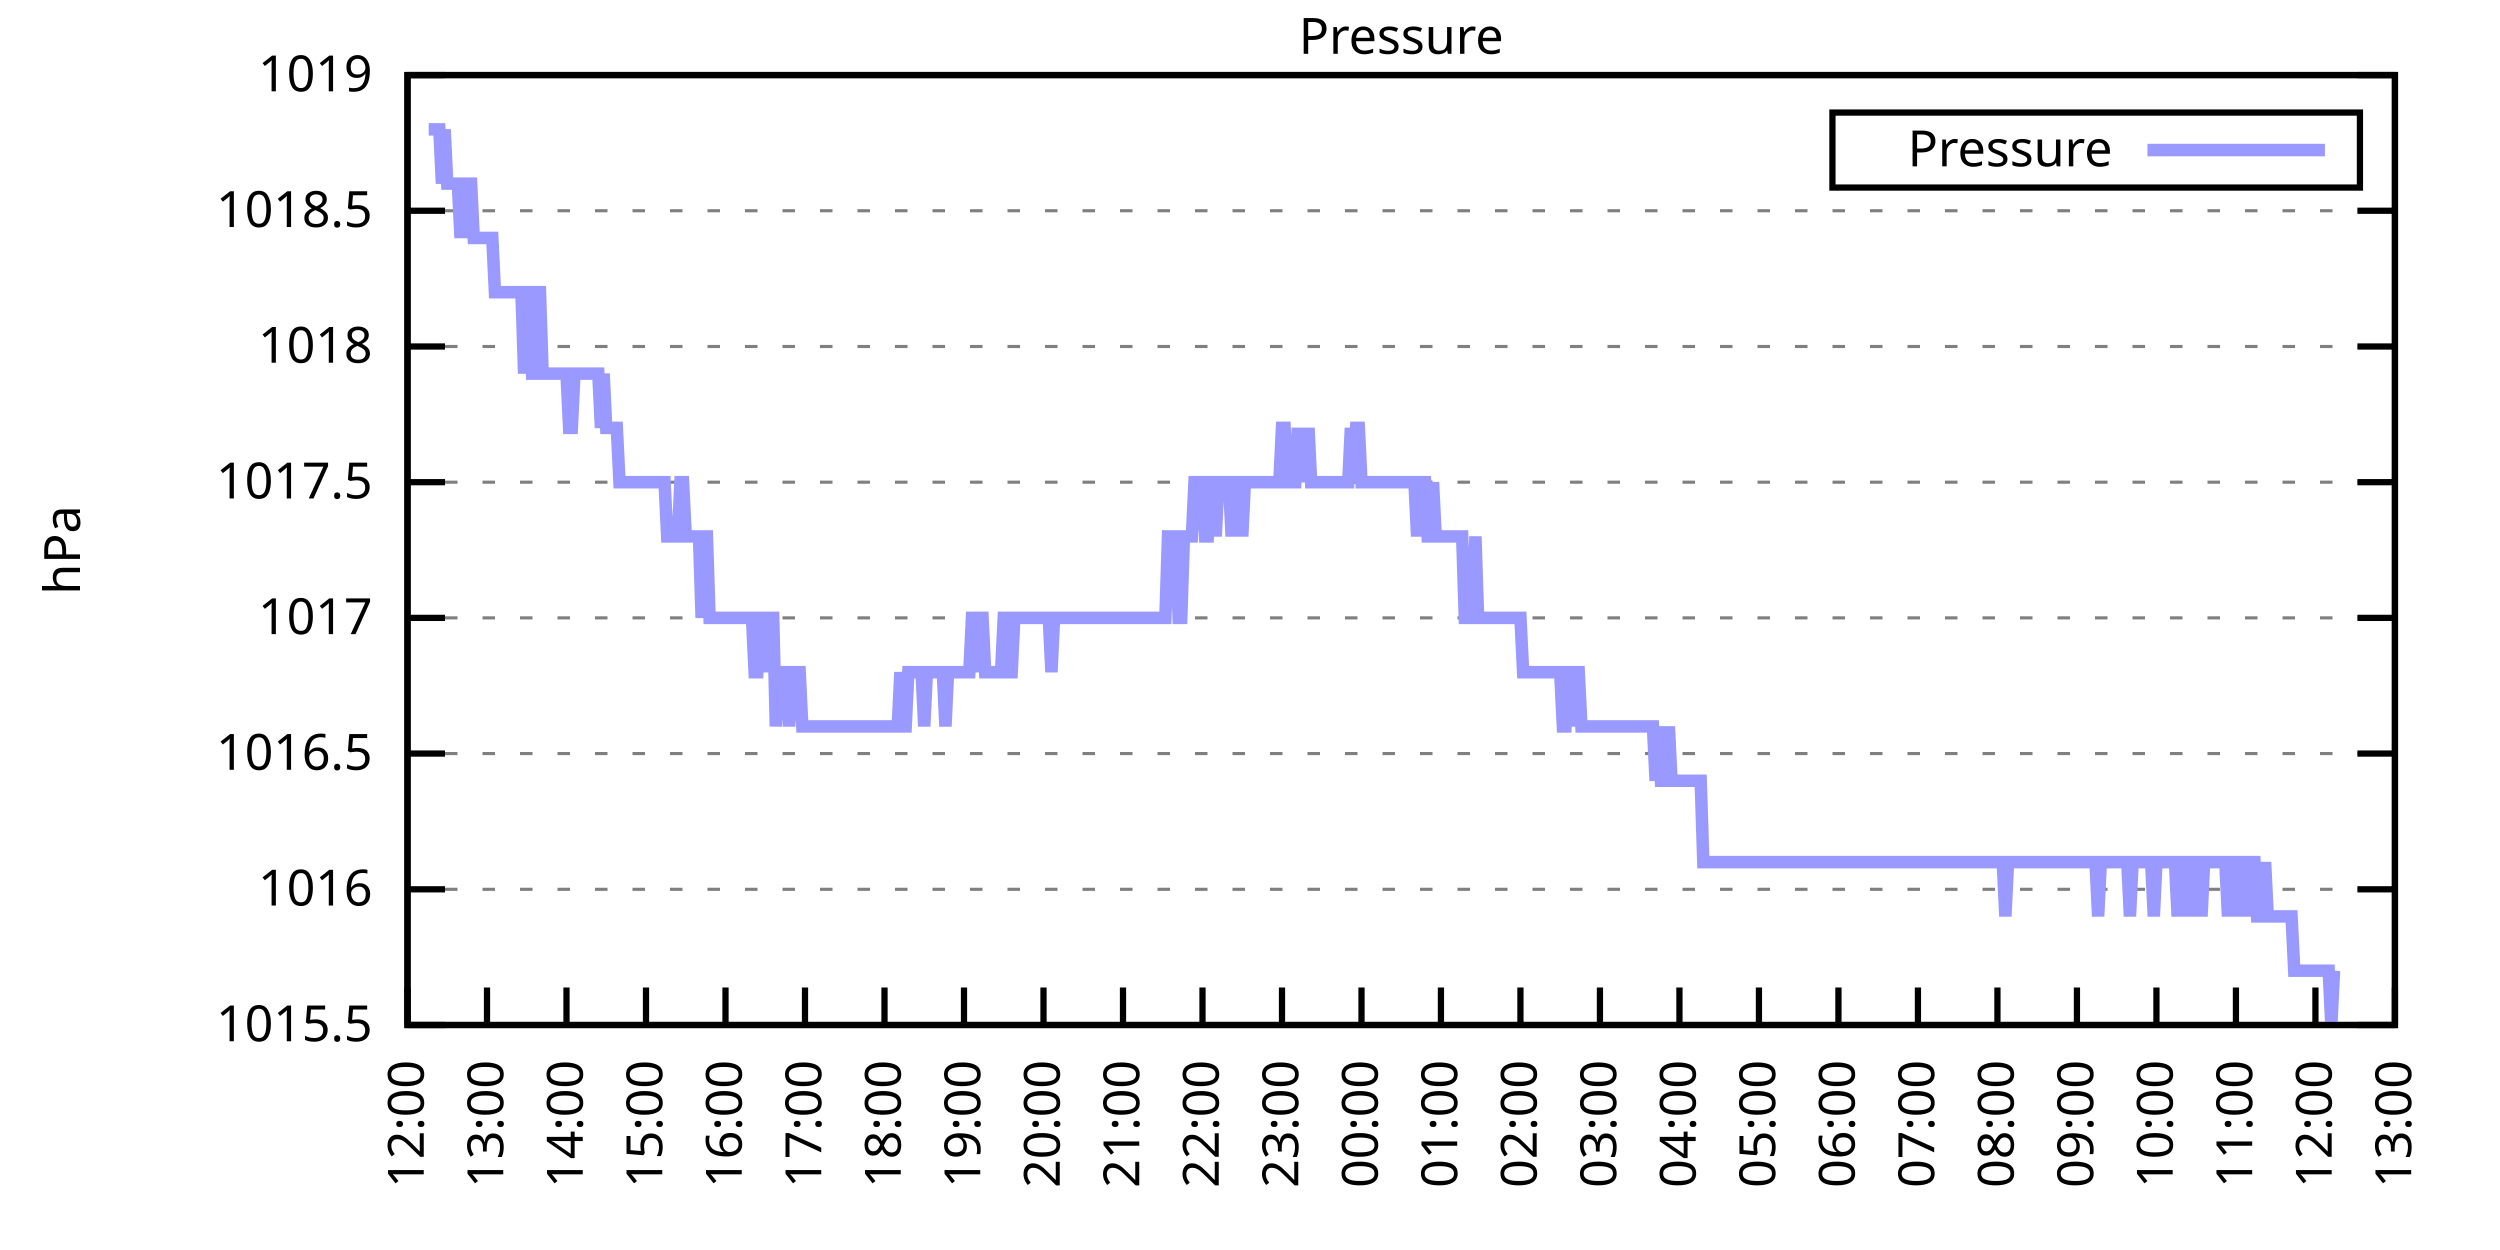
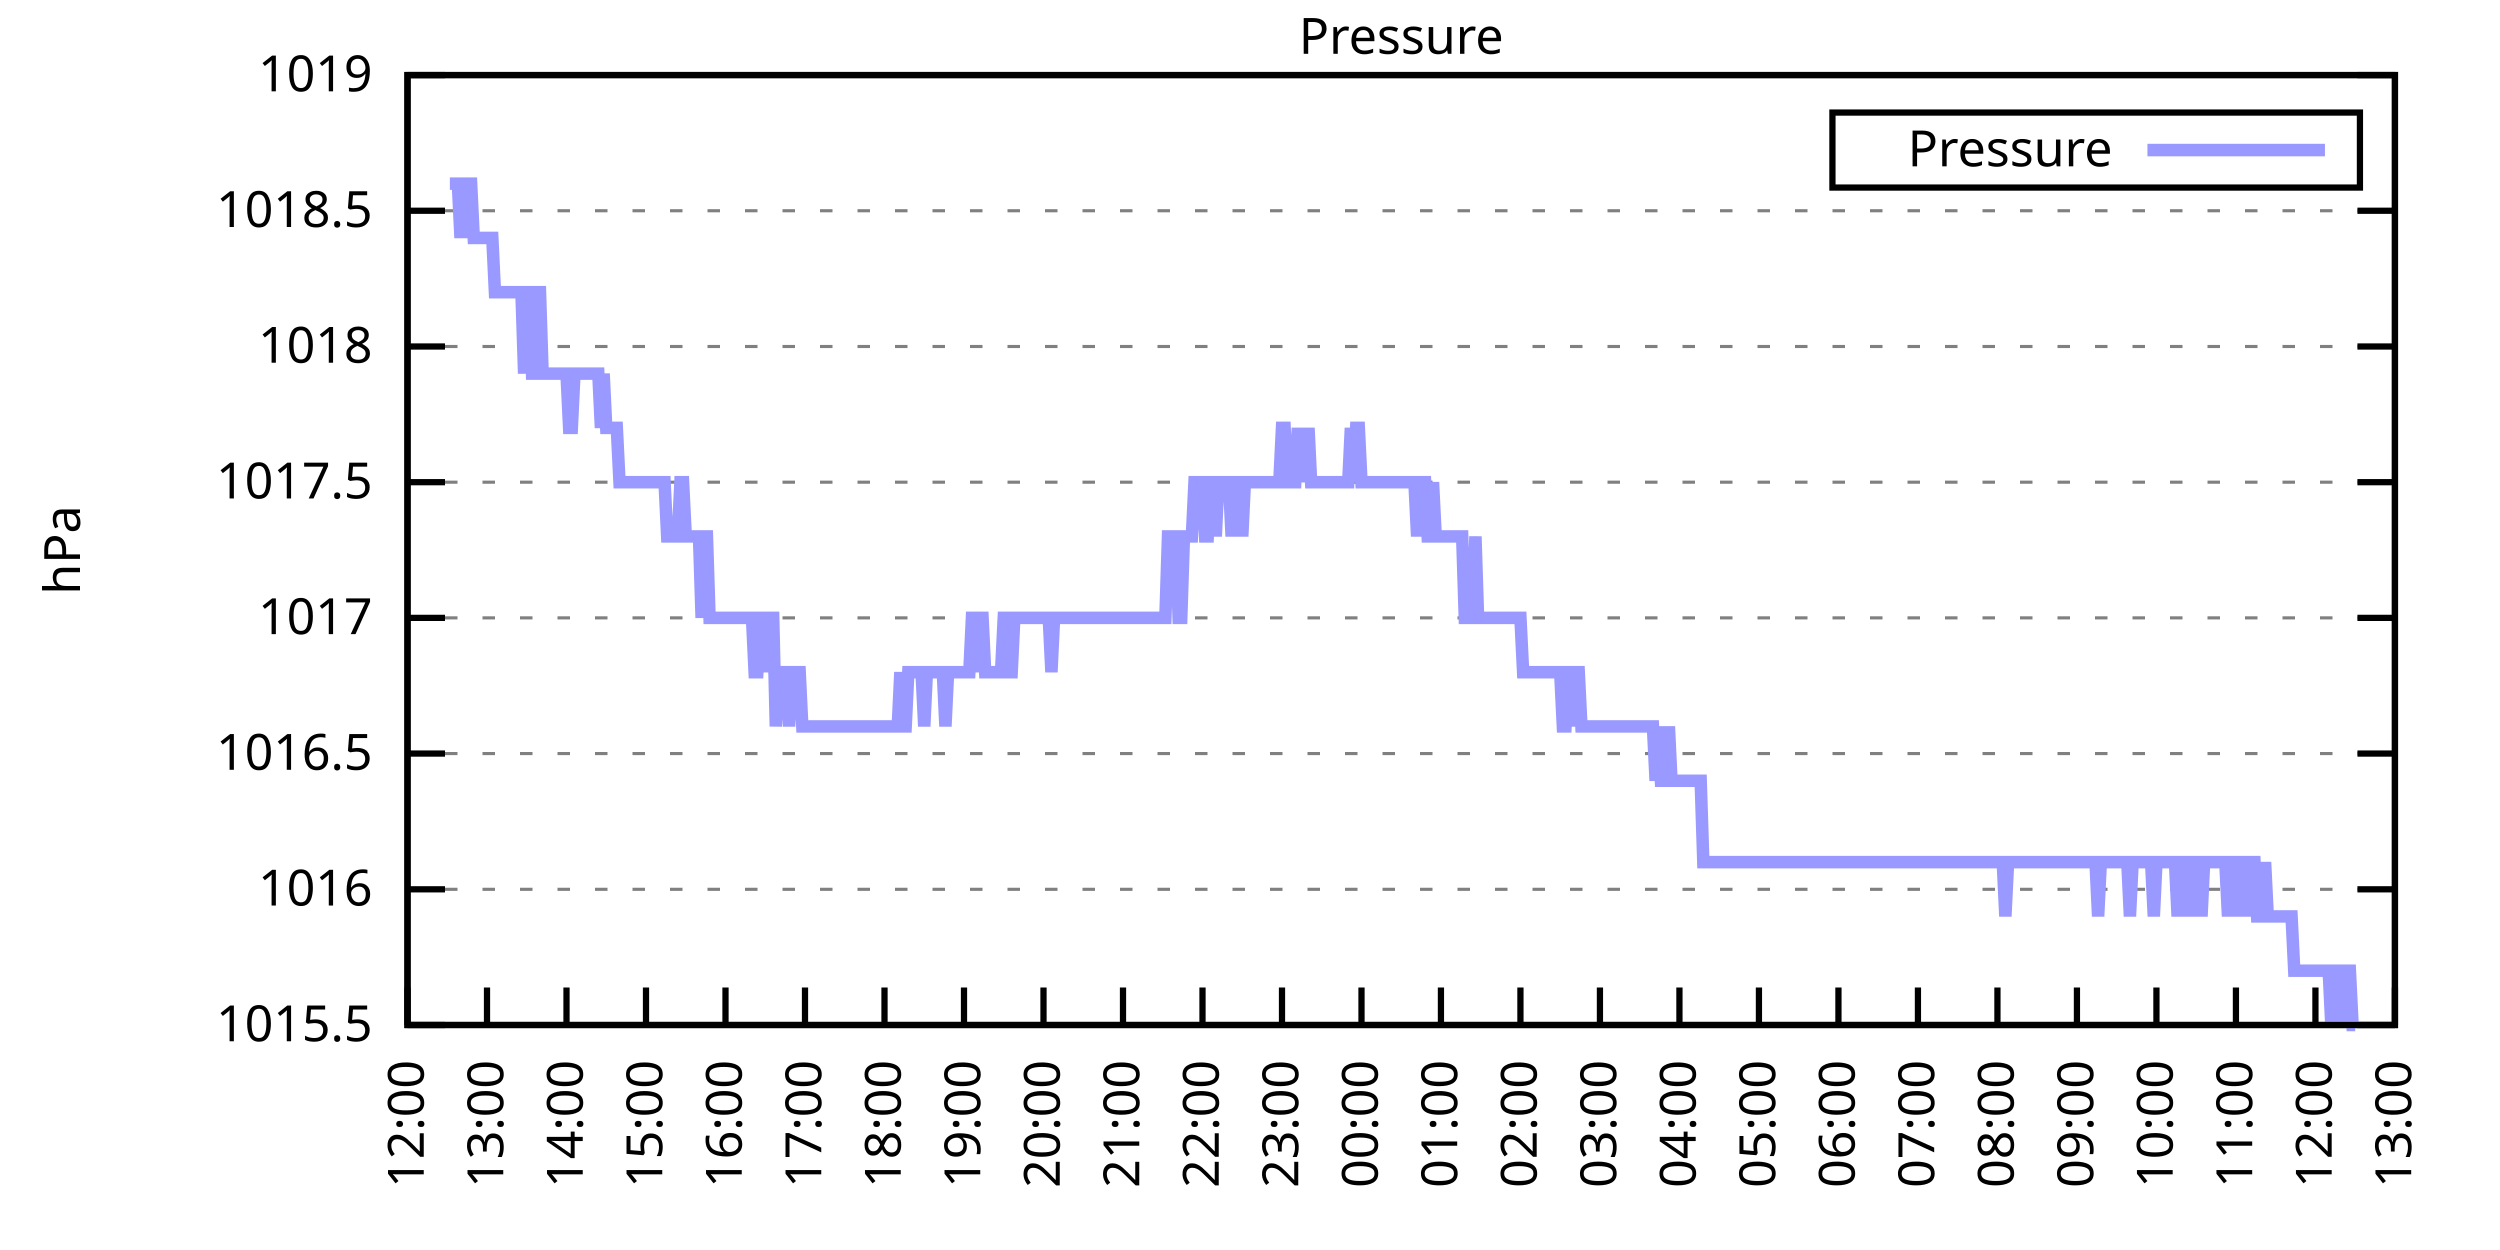
<svg xmlns="http://www.w3.org/2000/svg" xmlns:xlink="http://www.w3.org/1999/xlink" width="400" height="200" viewBox="0 0 400 200">
  <g id="gnuplot_canvas">
    <rect x="0" y="0" width="400" height="200" fill="none" />
    <defs>
      <circle id="gpDot" r="0.5" stroke-width="0.5" stroke="currentColor" />
      <path id="gpPt0" stroke-width="0.333" stroke="currentColor" d="M-1,0 h2 M0,-1 v2" />
      <path id="gpPt1" stroke-width="0.333" stroke="currentColor" d="M-1,-1 L1,1 M1,-1 L-1,1" />
      <path id="gpPt2" stroke-width="0.333" stroke="currentColor" d="M-1,0 L1,0 M0,-1 L0,1 M-1,-1 L1,1 M-1,1 L1,-1" />
      <rect id="gpPt3" stroke-width="0.333" stroke="currentColor" x="-1" y="-1" width="2" height="2" />
      <rect id="gpPt4" stroke-width="0.333" stroke="currentColor" fill="currentColor" x="-1" y="-1" width="2" height="2" />
      <circle id="gpPt5" stroke-width="0.333" stroke="currentColor" cx="0" cy="0" r="1" />
      <use xlink:href="#gpPt5" id="gpPt6" fill="currentColor" stroke="none" />
      <path id="gpPt7" stroke-width="0.333" stroke="currentColor" d="M0,-1.33 L-1.33,0.67 L1.33,0.67 z" />
      <use xlink:href="#gpPt7" id="gpPt8" fill="currentColor" stroke="none" />
      <use xlink:href="#gpPt7" id="gpPt9" stroke="currentColor" transform="rotate(180)" />
      <use xlink:href="#gpPt9" id="gpPt10" fill="currentColor" stroke="none" />
      <use xlink:href="#gpPt3" id="gpPt11" stroke="currentColor" transform="rotate(45)" />
      <use xlink:href="#gpPt11" id="gpPt12" fill="currentColor" stroke="none" />
      <path id="gpPt13" stroke-width="0.333" stroke="currentColor" d="M0,1.330 L1.265,0.411 L0.782,-1.067 L-0.782,-1.076 L-1.265,0.411 z" />
      <use xlink:href="#gpPt13" id="gpPt14" fill="currentColor" stroke="none" />
      <filter id="textbox" filterUnits="objectBoundingBox" x="0" y="0" height="1" width="1">
        <feFlood flood-color="white" flood-opacity="1" result="bgnd" />
        <feComposite in="SourceGraphic" in2="bgnd" operator="atop" />
      </filter>
      <filter id="greybox" filterUnits="objectBoundingBox" x="0" y="0" height="1" width="1">
        <feFlood flood-color="lightgrey" flood-opacity="1" result="grey" />
        <feComposite in="SourceGraphic" in2="grey" operator="atop" />
      </filter>
    </defs>
    <g fill="none" color="white" stroke="currentColor" stroke-width="1.00" stroke-linecap="butt" stroke-linejoin="miter">
</g>
    <g fill="none" color="black" stroke="currentColor" stroke-width="1.00" stroke-linecap="butt" stroke-linejoin="miter">
      <g stroke="none" shape-rendering="crispEdges">
        <polygon fill="rgb(255, 255, 255)" points="65.20,164.00 383.18,164.00 383.18,12.02 65.20,12.02 " />
      </g>
    </g>
    <g fill="none" color="black" stroke="currentColor" stroke-width="1.00" stroke-linecap="butt" stroke-linejoin="miter">
</g>
    <g fill="none" color="black" stroke="black" stroke-width="0.50" stroke-linecap="butt" stroke-linejoin="miter">
</g>
    <g fill="none" color="gray" stroke="currentColor" stroke-width="0.50" stroke-linecap="butt" stroke-linejoin="miter">
      <path stroke="gray" stroke-dasharray="2,4" class="gridline" d="M65.20,164.00 L383.19,164.00  " />
    </g>
    <g fill="none" color="gray" stroke="gray" stroke-width="1.00" stroke-linecap="butt" stroke-linejoin="miter">
</g>
    <g fill="none" color="black" stroke="currentColor" stroke-width="1.00" stroke-linecap="butt" stroke-linejoin="miter">
      <path stroke="black" d="M65.20,164.00 L71.20,164.00 M383.19,164.00 L377.19,164.00  " />
      <g transform="translate(59.60,166.60)" stroke="none" fill="black" font-family="Sans" font-size="8.00" text-anchor="end">
        <text>
          <tspan font-family="Sans"> 1015.5</tspan>
        </text>
      </g>
    </g>
    <g fill="none" color="black" stroke="currentColor" stroke-width="1.00" stroke-linecap="butt" stroke-linejoin="miter">
</g>
    <g fill="none" color="black" stroke="black" stroke-width="0.50" stroke-linecap="butt" stroke-linejoin="miter">
</g>
    <g fill="none" color="gray" stroke="currentColor" stroke-width="0.50" stroke-linecap="butt" stroke-linejoin="miter">
      <path stroke="gray" stroke-dasharray="2,4" class="gridline" d="M65.20,142.29 L383.19,142.29  " />
    </g>
    <g fill="none" color="gray" stroke="gray" stroke-width="1.00" stroke-linecap="butt" stroke-linejoin="miter">
</g>
    <g fill="none" color="black" stroke="currentColor" stroke-width="1.00" stroke-linecap="butt" stroke-linejoin="miter">
      <path stroke="black" d="M65.20,142.29 L71.20,142.29 M383.19,142.29 L377.19,142.29  " />
      <g transform="translate(59.60,144.89)" stroke="none" fill="black" font-family="Sans" font-size="8.00" text-anchor="end">
        <text>
          <tspan font-family="Sans"> 1016</tspan>
        </text>
      </g>
    </g>
    <g fill="none" color="black" stroke="currentColor" stroke-width="1.00" stroke-linecap="butt" stroke-linejoin="miter">
</g>
    <g fill="none" color="black" stroke="black" stroke-width="0.50" stroke-linecap="butt" stroke-linejoin="miter">
</g>
    <g fill="none" color="gray" stroke="currentColor" stroke-width="0.50" stroke-linecap="butt" stroke-linejoin="miter">
      <path stroke="gray" stroke-dasharray="2,4" class="gridline" d="M65.20,120.57 L383.19,120.57  " />
    </g>
    <g fill="none" color="gray" stroke="gray" stroke-width="1.00" stroke-linecap="butt" stroke-linejoin="miter">
</g>
    <g fill="none" color="black" stroke="currentColor" stroke-width="1.00" stroke-linecap="butt" stroke-linejoin="miter">
      <path stroke="black" d="M65.20,120.57 L71.20,120.57 M383.19,120.57 L377.19,120.57  " />
      <g transform="translate(59.60,123.17)" stroke="none" fill="black" font-family="Sans" font-size="8.00" text-anchor="end">
        <text>
          <tspan font-family="Sans"> 1016.5</tspan>
        </text>
      </g>
    </g>
    <g fill="none" color="black" stroke="currentColor" stroke-width="1.00" stroke-linecap="butt" stroke-linejoin="miter">
</g>
    <g fill="none" color="black" stroke="black" stroke-width="0.50" stroke-linecap="butt" stroke-linejoin="miter">
</g>
    <g fill="none" color="gray" stroke="currentColor" stroke-width="0.50" stroke-linecap="butt" stroke-linejoin="miter">
      <path stroke="gray" stroke-dasharray="2,4" class="gridline" d="M65.20,98.86 L383.19,98.86  " />
    </g>
    <g fill="none" color="gray" stroke="gray" stroke-width="1.00" stroke-linecap="butt" stroke-linejoin="miter">
</g>
    <g fill="none" color="black" stroke="currentColor" stroke-width="1.00" stroke-linecap="butt" stroke-linejoin="miter">
      <path stroke="black" d="M65.20,98.86 L71.20,98.86 M383.19,98.86 L377.19,98.86  " />
      <g transform="translate(59.60,101.46)" stroke="none" fill="black" font-family="Sans" font-size="8.00" text-anchor="end">
        <text>
          <tspan font-family="Sans"> 1017</tspan>
        </text>
      </g>
    </g>
    <g fill="none" color="black" stroke="currentColor" stroke-width="1.00" stroke-linecap="butt" stroke-linejoin="miter">
</g>
    <g fill="none" color="black" stroke="black" stroke-width="0.50" stroke-linecap="butt" stroke-linejoin="miter">
</g>
    <g fill="none" color="gray" stroke="currentColor" stroke-width="0.50" stroke-linecap="butt" stroke-linejoin="miter">
      <path stroke="gray" stroke-dasharray="2,4" class="gridline" d="M65.20,77.15 L383.19,77.15  " />
    </g>
    <g fill="none" color="gray" stroke="gray" stroke-width="1.00" stroke-linecap="butt" stroke-linejoin="miter">
</g>
    <g fill="none" color="black" stroke="currentColor" stroke-width="1.00" stroke-linecap="butt" stroke-linejoin="miter">
      <path stroke="black" d="M65.20,77.15 L71.20,77.15 M383.19,77.15 L377.19,77.15  " />
      <g transform="translate(59.60,79.75)" stroke="none" fill="black" font-family="Sans" font-size="8.00" text-anchor="end">
        <text>
          <tspan font-family="Sans"> 1017.5</tspan>
        </text>
      </g>
    </g>
    <g fill="none" color="black" stroke="currentColor" stroke-width="1.00" stroke-linecap="butt" stroke-linejoin="miter">
</g>
    <g fill="none" color="black" stroke="black" stroke-width="0.50" stroke-linecap="butt" stroke-linejoin="miter">
</g>
    <g fill="none" color="gray" stroke="currentColor" stroke-width="0.50" stroke-linecap="butt" stroke-linejoin="miter">
      <path stroke="gray" stroke-dasharray="2,4" class="gridline" d="M65.20,55.44 L383.19,55.44  " />
    </g>
    <g fill="none" color="gray" stroke="gray" stroke-width="1.00" stroke-linecap="butt" stroke-linejoin="miter">
</g>
    <g fill="none" color="black" stroke="currentColor" stroke-width="1.00" stroke-linecap="butt" stroke-linejoin="miter">
      <path stroke="black" d="M65.20,55.44 L71.20,55.44 M383.19,55.44 L377.19,55.44  " />
      <g transform="translate(59.60,58.04)" stroke="none" fill="black" font-family="Sans" font-size="8.00" text-anchor="end">
        <text>
          <tspan font-family="Sans"> 1018</tspan>
        </text>
      </g>
    </g>
    <g fill="none" color="black" stroke="currentColor" stroke-width="1.00" stroke-linecap="butt" stroke-linejoin="miter">
</g>
    <g fill="none" color="black" stroke="black" stroke-width="0.50" stroke-linecap="butt" stroke-linejoin="miter">
</g>
    <g fill="none" color="gray" stroke="currentColor" stroke-width="0.50" stroke-linecap="butt" stroke-linejoin="miter">
      <path stroke="gray" stroke-dasharray="2,4" class="gridline" d="M65.20,33.72 L383.19,33.72  " />
    </g>
    <g fill="none" color="gray" stroke="gray" stroke-width="1.00" stroke-linecap="butt" stroke-linejoin="miter">
</g>
    <g fill="none" color="black" stroke="currentColor" stroke-width="1.00" stroke-linecap="butt" stroke-linejoin="miter">
      <path stroke="black" d="M65.20,33.72 L71.20,33.72 M383.19,33.72 L377.19,33.72  " />
      <g transform="translate(59.60,36.32)" stroke="none" fill="black" font-family="Sans" font-size="8.00" text-anchor="end">
        <text>
          <tspan font-family="Sans"> 1018.5</tspan>
        </text>
      </g>
    </g>
    <g fill="none" color="black" stroke="currentColor" stroke-width="1.00" stroke-linecap="butt" stroke-linejoin="miter">
</g>
    <g fill="none" color="black" stroke="black" stroke-width="0.50" stroke-linecap="butt" stroke-linejoin="miter">
</g>
    <g fill="none" color="gray" stroke="currentColor" stroke-width="0.50" stroke-linecap="butt" stroke-linejoin="miter">
      <path stroke="gray" stroke-dasharray="2,4" class="gridline" d="M65.20,12.01 L383.19,12.01  " />
    </g>
    <g fill="none" color="gray" stroke="gray" stroke-width="1.00" stroke-linecap="butt" stroke-linejoin="miter">
</g>
    <g fill="none" color="black" stroke="currentColor" stroke-width="1.00" stroke-linecap="butt" stroke-linejoin="miter">
      <path stroke="black" d="M65.20,12.01 L71.20,12.01 M383.19,12.01 L377.19,12.01  " />
      <g transform="translate(59.60,14.61)" stroke="none" fill="black" font-family="Sans" font-size="8.00" text-anchor="end">
        <text>
          <tspan font-family="Sans"> 1019</tspan>
        </text>
      </g>
    </g>
    <g fill="none" color="black" stroke="currentColor" stroke-width="1.00" stroke-linecap="butt" stroke-linejoin="miter">
      <path stroke="black" d="M65.20,164.00 L65.20,158.00  " />
      <g transform="translate(67.80,169.60) rotate(270.00)" stroke="none" fill="black" font-family="Sans" font-size="8.00" text-anchor="end">
        <text>
          <tspan font-family="Sans">12:00</tspan>
        </text>
      </g>
    </g>
    <g fill="none" color="black" stroke="currentColor" stroke-width="1.00" stroke-linecap="butt" stroke-linejoin="miter">
      <path stroke="black" d="M77.92,164.00 L77.92,158.00  " />
      <g transform="translate(80.52,169.60) rotate(270.00)" stroke="none" fill="black" font-family="Sans" font-size="8.00" text-anchor="end">
        <text>
          <tspan font-family="Sans">13:00</tspan>
        </text>
      </g>
    </g>
    <g fill="none" color="black" stroke="currentColor" stroke-width="1.00" stroke-linecap="butt" stroke-linejoin="miter">
      <path stroke="black" d="M90.64,164.00 L90.64,158.00  " />
      <g transform="translate(93.24,169.60) rotate(270.00)" stroke="none" fill="black" font-family="Sans" font-size="8.00" text-anchor="end">
        <text>
          <tspan font-family="Sans">14:00</tspan>
        </text>
      </g>
    </g>
    <g fill="none" color="black" stroke="currentColor" stroke-width="1.00" stroke-linecap="butt" stroke-linejoin="miter">
      <path stroke="black" d="M103.36,164.00 L103.36,158.00  " />
      <g transform="translate(105.96,169.60) rotate(270.00)" stroke="none" fill="black" font-family="Sans" font-size="8.00" text-anchor="end">
        <text>
          <tspan font-family="Sans">15:00</tspan>
        </text>
      </g>
    </g>
    <g fill="none" color="black" stroke="currentColor" stroke-width="1.00" stroke-linecap="butt" stroke-linejoin="miter">
      <path stroke="black" d="M116.08,164.00 L116.08,158.00  " />
      <g transform="translate(118.68,169.60) rotate(270.00)" stroke="none" fill="black" font-family="Sans" font-size="8.00" text-anchor="end">
        <text>
          <tspan font-family="Sans">16:00</tspan>
        </text>
      </g>
    </g>
    <g fill="none" color="black" stroke="currentColor" stroke-width="1.00" stroke-linecap="butt" stroke-linejoin="miter">
      <path stroke="black" d="M128.80,164.00 L128.80,158.00  " />
      <g transform="translate(131.40,169.60) rotate(270.00)" stroke="none" fill="black" font-family="Sans" font-size="8.00" text-anchor="end">
        <text>
          <tspan font-family="Sans">17:00</tspan>
        </text>
      </g>
    </g>
    <g fill="none" color="black" stroke="currentColor" stroke-width="1.00" stroke-linecap="butt" stroke-linejoin="miter">
      <path stroke="black" d="M141.52,164.00 L141.52,158.00  " />
      <g transform="translate(144.12,169.60) rotate(270.00)" stroke="none" fill="black" font-family="Sans" font-size="8.00" text-anchor="end">
        <text>
          <tspan font-family="Sans">18:00</tspan>
        </text>
      </g>
    </g>
    <g fill="none" color="black" stroke="currentColor" stroke-width="1.00" stroke-linecap="butt" stroke-linejoin="miter">
      <path stroke="black" d="M154.24,164.00 L154.24,158.00  " />
      <g transform="translate(156.84,169.60) rotate(270.00)" stroke="none" fill="black" font-family="Sans" font-size="8.00" text-anchor="end">
        <text>
          <tspan font-family="Sans">19:00</tspan>
        </text>
      </g>
    </g>
    <g fill="none" color="black" stroke="currentColor" stroke-width="1.00" stroke-linecap="butt" stroke-linejoin="miter">
      <path stroke="black" d="M166.96,164.00 L166.96,158.00  " />
      <g transform="translate(169.56,169.60) rotate(270.00)" stroke="none" fill="black" font-family="Sans" font-size="8.00" text-anchor="end">
        <text>
          <tspan font-family="Sans">20:00</tspan>
        </text>
      </g>
    </g>
    <g fill="none" color="black" stroke="currentColor" stroke-width="1.00" stroke-linecap="butt" stroke-linejoin="miter">
      <path stroke="black" d="M179.68,164.00 L179.68,158.00  " />
      <g transform="translate(182.28,169.60) rotate(270.00)" stroke="none" fill="black" font-family="Sans" font-size="8.00" text-anchor="end">
        <text>
          <tspan font-family="Sans">21:00</tspan>
        </text>
      </g>
    </g>
    <g fill="none" color="black" stroke="currentColor" stroke-width="1.00" stroke-linecap="butt" stroke-linejoin="miter">
      <path stroke="black" d="M192.40,164.00 L192.40,158.00  " />
      <g transform="translate(195.00,169.60) rotate(270.00)" stroke="none" fill="black" font-family="Sans" font-size="8.00" text-anchor="end">
        <text>
          <tspan font-family="Sans">22:00</tspan>
        </text>
      </g>
    </g>
    <g fill="none" color="black" stroke="currentColor" stroke-width="1.00" stroke-linecap="butt" stroke-linejoin="miter">
      <path stroke="black" d="M205.12,164.00 L205.12,158.00  " />
      <g transform="translate(207.72,169.60) rotate(270.00)" stroke="none" fill="black" font-family="Sans" font-size="8.00" text-anchor="end">
        <text>
          <tspan font-family="Sans">23:00</tspan>
        </text>
      </g>
    </g>
    <g fill="none" color="black" stroke="currentColor" stroke-width="1.00" stroke-linecap="butt" stroke-linejoin="miter">
      <path stroke="black" d="M217.84,164.00 L217.84,158.00  " />
      <g transform="translate(220.44,169.60) rotate(270.00)" stroke="none" fill="black" font-family="Sans" font-size="8.00" text-anchor="end">
        <text>
          <tspan font-family="Sans">00:00</tspan>
        </text>
      </g>
    </g>
    <g fill="none" color="black" stroke="currentColor" stroke-width="1.00" stroke-linecap="butt" stroke-linejoin="miter">
      <path stroke="black" d="M230.55,164.00 L230.55,158.00  " />
      <g transform="translate(233.15,169.60) rotate(270.00)" stroke="none" fill="black" font-family="Sans" font-size="8.00" text-anchor="end">
        <text>
          <tspan font-family="Sans">01:00</tspan>
        </text>
      </g>
    </g>
    <g fill="none" color="black" stroke="currentColor" stroke-width="1.00" stroke-linecap="butt" stroke-linejoin="miter">
      <path stroke="black" d="M243.27,164.00 L243.27,158.00  " />
      <g transform="translate(245.87,169.60) rotate(270.00)" stroke="none" fill="black" font-family="Sans" font-size="8.00" text-anchor="end">
        <text>
          <tspan font-family="Sans">02:00</tspan>
        </text>
      </g>
    </g>
    <g fill="none" color="black" stroke="currentColor" stroke-width="1.00" stroke-linecap="butt" stroke-linejoin="miter">
      <path stroke="black" d="M255.99,164.00 L255.99,158.00  " />
      <g transform="translate(258.59,169.60) rotate(270.00)" stroke="none" fill="black" font-family="Sans" font-size="8.00" text-anchor="end">
        <text>
          <tspan font-family="Sans">03:00</tspan>
        </text>
      </g>
    </g>
    <g fill="none" color="black" stroke="currentColor" stroke-width="1.00" stroke-linecap="butt" stroke-linejoin="miter">
      <path stroke="black" d="M268.71,164.00 L268.71,158.00  " />
      <g transform="translate(271.31,169.60) rotate(270.00)" stroke="none" fill="black" font-family="Sans" font-size="8.00" text-anchor="end">
        <text>
          <tspan font-family="Sans">04:00</tspan>
        </text>
      </g>
    </g>
    <g fill="none" color="black" stroke="currentColor" stroke-width="1.00" stroke-linecap="butt" stroke-linejoin="miter">
      <path stroke="black" d="M281.43,164.00 L281.43,158.00  " />
      <g transform="translate(284.03,169.60) rotate(270.00)" stroke="none" fill="black" font-family="Sans" font-size="8.00" text-anchor="end">
        <text>
          <tspan font-family="Sans">05:00</tspan>
        </text>
      </g>
    </g>
    <g fill="none" color="black" stroke="currentColor" stroke-width="1.00" stroke-linecap="butt" stroke-linejoin="miter">
      <path stroke="black" d="M294.15,164.00 L294.15,158.00  " />
      <g transform="translate(296.75,169.60) rotate(270.00)" stroke="none" fill="black" font-family="Sans" font-size="8.00" text-anchor="end">
        <text>
          <tspan font-family="Sans">06:00</tspan>
        </text>
      </g>
    </g>
    <g fill="none" color="black" stroke="currentColor" stroke-width="1.00" stroke-linecap="butt" stroke-linejoin="miter">
      <path stroke="black" d="M306.87,164.00 L306.87,158.00  " />
      <g transform="translate(309.47,169.60) rotate(270.00)" stroke="none" fill="black" font-family="Sans" font-size="8.00" text-anchor="end">
        <text>
          <tspan font-family="Sans">07:00</tspan>
        </text>
      </g>
    </g>
    <g fill="none" color="black" stroke="currentColor" stroke-width="1.00" stroke-linecap="butt" stroke-linejoin="miter">
      <path stroke="black" d="M319.59,164.00 L319.59,158.00  " />
      <g transform="translate(322.19,169.60) rotate(270.00)" stroke="none" fill="black" font-family="Sans" font-size="8.00" text-anchor="end">
        <text>
          <tspan font-family="Sans">08:00</tspan>
        </text>
      </g>
    </g>
    <g fill="none" color="black" stroke="currentColor" stroke-width="1.00" stroke-linecap="butt" stroke-linejoin="miter">
      <path stroke="black" d="M332.31,164.00 L332.31,158.00  " />
      <g transform="translate(334.91,169.60) rotate(270.00)" stroke="none" fill="black" font-family="Sans" font-size="8.00" text-anchor="end">
        <text>
          <tspan font-family="Sans">09:00</tspan>
        </text>
      </g>
    </g>
    <g fill="none" color="black" stroke="currentColor" stroke-width="1.00" stroke-linecap="butt" stroke-linejoin="miter">
      <path stroke="black" d="M345.03,164.00 L345.03,158.00  " />
      <g transform="translate(347.63,169.60) rotate(270.00)" stroke="none" fill="black" font-family="Sans" font-size="8.00" text-anchor="end">
        <text>
          <tspan font-family="Sans">10:00</tspan>
        </text>
      </g>
    </g>
    <g fill="none" color="black" stroke="currentColor" stroke-width="1.00" stroke-linecap="butt" stroke-linejoin="miter">
      <path stroke="black" d="M357.75,164.00 L357.75,158.00  " />
      <g transform="translate(360.35,169.60) rotate(270.00)" stroke="none" fill="black" font-family="Sans" font-size="8.00" text-anchor="end">
        <text>
          <tspan font-family="Sans">11:00</tspan>
        </text>
      </g>
    </g>
    <g fill="none" color="black" stroke="currentColor" stroke-width="1.00" stroke-linecap="butt" stroke-linejoin="miter">
      <path stroke="black" d="M370.47,164.00 L370.47,158.00  " />
      <g transform="translate(373.07,169.60) rotate(270.00)" stroke="none" fill="black" font-family="Sans" font-size="8.00" text-anchor="end">
        <text>
          <tspan font-family="Sans">12:00</tspan>
        </text>
      </g>
    </g>
    <g fill="none" color="black" stroke="currentColor" stroke-width="1.00" stroke-linecap="butt" stroke-linejoin="miter">
      <path stroke="black" d="M383.19,164.00 L383.19,158.00  " />
      <g transform="translate(385.79,169.60) rotate(270.00)" stroke="none" fill="black" font-family="Sans" font-size="8.00" text-anchor="end">
        <text>
          <tspan font-family="Sans">13:00</tspan>
        </text>
      </g>
    </g>
    <g fill="none" color="black" stroke="currentColor" stroke-width="1.00" stroke-linecap="butt" stroke-linejoin="miter">
</g>
    <g fill="none" color="black" stroke="currentColor" stroke-width="1.00" stroke-linecap="butt" stroke-linejoin="miter">
      <path stroke="black" d="M65.20,12.01 L65.20,164.00 L383.19,164.00 L383.19,12.01 L65.20,12.01 Z  " />
    </g>
    <g fill="none" color="black" stroke="currentColor" stroke-width="1.00" stroke-linecap="butt" stroke-linejoin="miter">
</g>
    <g fill="none" color="black" stroke="currentColor" stroke-width="1.00" stroke-linecap="butt" stroke-linejoin="miter">
      <path stroke="black" d="M293.19,30.01 L293.19,18.01 L377.59,18.01 L377.59,30.01 L293.19,30.01 Z  " />
    </g>
    <g id="Pressure_plot_1">
      <g fill="none" color="white" stroke="black" stroke-width="2.00" stroke-linecap="butt" stroke-linejoin="miter">
</g>
      <g fill="none" color="black" stroke="currentColor" stroke-width="2.00" stroke-linecap="butt" stroke-linejoin="miter">
        <g transform="translate(337.99,26.61)" stroke="none" fill="black" font-family="Sans" font-size="8.00" text-anchor="end">
          <text>
            <tspan font-family="Sans">Pressure</tspan>
          </text>
        </g>
      </g>
      <g fill="none" color="black" stroke="currentColor" stroke-width="2.00" stroke-linecap="butt" stroke-linejoin="miter">
-         <path stroke="rgb(153, 153, 255)" d="M343.59,24.01 L371.99,24.01 M68.59,20.70 L69.02,20.70 L69.44,20.70 L69.86,20.70 L70.29,20.70 L70.71,29.38   L71.14,20.70 L71.56,29.38 L71.98,29.38 L72.41,29.38 L72.83,29.38 L73.26,29.38 L73.68,38.07 L74.10,29.38   L74.53,38.07 L74.95,29.38 L75.38,29.38 L75.80,38.07 L76.22,38.07 L76.65,38.07 L77.07,38.07 L77.50,38.07   L77.92,38.07 L78.34,38.07 L78.77,38.07 L79.19,46.75 L79.62,46.75 L80.04,46.75 L80.46,46.75 L80.89,46.75   L81.31,46.75 L81.74,46.75 L82.16,46.75 L82.58,46.75 L83.01,46.75 L83.43,46.75 L83.86,59.78 L84.28,46.75   L84.70,46.75 L85.13,59.78 L85.55,59.78 L85.98,46.75 L86.40,46.75 L86.82,59.78 L87.25,59.78 L87.67,59.78   L88.10,59.78 L88.52,59.78 L88.94,59.78 L89.37,59.78 L89.79,59.78 L90.22,59.78 L90.64,59.78 L91.06,68.46   L91.49,68.46 L91.91,59.78 L92.34,59.78 L92.76,59.78 L93.18,59.78 L93.61,59.78 L94.03,59.78 L94.46,59.78   L94.88,59.78 L95.30,59.78 L95.73,59.78 L96.15,68.46 L96.58,59.78 L97.00,68.46 L97.42,68.46 L97.85,68.46   L98.27,68.46 L98.69,68.46 L99.12,77.15 L99.54,77.15 L99.97,77.15 L100.39,77.15 L100.81,77.15 L101.24,77.15   L101.66,77.15 L102.09,77.15 L102.51,77.15 L102.93,77.15 L103.36,77.15 L103.78,77.15 L104.21,77.15 L104.63,77.15   L105.05,77.15 L105.48,77.15 L105.90,77.15 L106.33,77.15 L106.75,85.83 L107.17,85.83 L107.60,85.83 L108.02,85.83   L108.45,85.83 L108.87,77.15 L109.29,77.15 L109.72,85.83 L110.14,85.83 L110.57,85.83 L110.99,85.83 L111.41,85.83   L111.84,85.83 L112.26,98.86 L112.69,85.83 L113.11,85.83 L113.53,98.86 L113.96,98.86 L114.38,98.86 L114.81,98.86   L115.23,98.86 L115.65,98.86 L116.08,98.86 L116.50,98.86 L116.93,98.86 L117.35,98.86 L117.77,98.86 L118.20,98.86   L118.62,98.86 L119.05,98.86 L119.47,98.86 L119.89,98.86 L120.32,98.86 L120.74,107.55 L121.17,107.55 L121.59,98.86   L122.01,98.86 L122.44,107.55 L122.86,98.86 L123.29,98.86 L123.71,98.86 L124.13,116.23 L124.56,107.55 L124.98,107.55   L125.41,107.55 L125.83,107.55 L126.25,116.23 L126.68,107.55 L127.10,107.55 L127.53,107.55 L127.95,107.55 L128.37,116.23   L128.80,116.23 L129.22,116.23 L129.65,116.23 L130.07,116.23 L130.49,116.23 L130.92,116.23 L131.34,116.23 L131.77,116.23   L132.19,116.23 L132.61,116.23 L133.04,116.23 L133.46,116.23 L133.89,116.23 L134.31,116.23 L134.73,116.23 L135.16,116.23   L135.58,116.23 L136.01,116.23 L136.43,116.23 L136.85,116.23 L137.28,116.23 L137.70,116.23 L138.13,116.23 L138.55,116.23   L138.97,116.23 L139.40,116.23 L139.82,116.23 L140.25,116.23 L140.67,116.23 L141.09,116.23 L141.52,116.23 L141.94,116.23   L142.37,116.23 L142.79,116.23 L143.21,116.23 L143.64,116.23 L144.06,107.55 L144.49,116.23 L144.91,116.23 L145.33,107.55   L145.76,107.55 L146.18,107.55 L146.61,107.55 L147.03,107.55 L147.45,107.55 L147.88,116.23 L148.30,107.55 L148.73,107.55   L149.15,107.55 L149.57,107.55 L150.00,107.55 L150.42,107.55 L150.85,107.55 L151.27,116.23 L151.69,107.55 L152.12,107.55   L152.54,107.55 L152.97,107.55 L153.39,107.55 L153.81,107.55 L154.24,107.55 L154.66,107.55 L155.09,107.55 L155.51,98.86   L155.93,98.86 L156.36,107.55 L156.78,98.86 L157.21,98.86 L157.63,107.55 L158.05,107.55 L158.48,107.55 L158.90,107.55   L159.33,107.55 L159.75,107.55 L160.17,107.55 L160.60,98.86 L161.02,98.86 L161.44,107.55 L161.87,107.55 L162.29,98.86   L162.72,98.86 L163.14,98.86 L163.56,98.86 L163.99,98.86 L164.41,98.86 L164.84,98.86 L165.26,98.86 L165.68,98.86   L166.11,98.86 L166.53,98.86 L166.96,98.86 L167.38,98.86 L167.80,98.86 L168.23,107.55 L168.65,98.86 L169.08,98.86   L169.50,98.86 L169.92,98.86 L170.35,98.86 L170.77,98.86 L171.20,98.86 L171.62,98.86 L172.04,98.86 L172.47,98.86   L172.89,98.86 L173.32,98.86 L173.74,98.86 L174.16,98.86 L174.59,98.86 L175.01,98.86 L175.44,98.86 L175.86,98.86   L176.28,98.86 L176.71,98.86 L177.13,98.86 L177.56,98.86 L177.98,98.86 L178.40,98.86 L178.83,98.86 L179.25,98.86   L179.68,98.86 L180.10,98.86 L180.52,98.86 L180.95,98.86 L181.37,98.86 L181.80,98.86 L182.22,98.86 L182.64,98.86   L183.07,98.86 L183.49,98.86 L183.92,98.86 L184.34,98.86 L184.76,98.86 L185.19,98.86 L185.61,98.86 L186.04,98.86   L186.46,98.86 L186.88,85.83 L187.31,85.83 L187.73,85.83 L188.16,85.83 L188.58,98.86 L189.00,98.86 L189.43,85.83   L189.85,85.83 L190.28,85.83 L190.70,85.83 L191.12,77.15 L191.55,77.15 L191.97,77.15 L192.40,77.15 L192.82,85.83   L193.24,85.83 L193.67,77.15 L194.09,77.15 L194.52,85.83 L194.94,77.15 L195.36,77.15 L195.79,77.15 L196.21,77.15   L196.64,77.15 L197.06,85.83 L197.48,77.15 L197.91,77.15 L198.33,77.15 L198.76,85.83 L199.18,77.15 L199.60,77.15   L200.03,77.15 L200.45,77.15 L200.88,77.15 L201.30,77.15 L201.72,77.15 L202.15,77.15 L202.57,77.15 L203.00,77.15   L203.42,77.15 L203.84,77.15 L204.27,77.15 L204.69,77.15 L205.12,68.46 L205.54,68.46 L205.96,77.15 L206.39,77.15   L206.81,77.15 L207.24,77.15 L207.66,68.46 L208.08,77.15 L208.51,68.46 L208.93,77.15 L209.36,68.46 L209.78,77.15   L210.20,77.15 L210.63,77.15 L211.05,77.15 L211.48,77.15 L211.90,77.15 L212.32,77.15 L212.75,77.15 L213.17,77.15   L213.60,77.15 L214.02,77.15 L214.44,77.15 L214.87,77.15 L215.29,77.15 L215.72,77.15 L216.14,68.46 L216.56,77.15   L216.99,68.46 L217.41,68.46 L217.84,77.15 L218.26,77.15 L218.68,77.15 L219.11,77.15 L219.53,77.15 L219.96,77.15   L220.38,77.15 L220.80,77.15 L221.23,77.15 L221.65,77.15 L222.08,77.15 L222.50,77.15 L222.92,77.15 L223.35,77.15   L223.77,77.15 L224.20,77.15 L224.62,77.15 L225.04,77.15 L225.47,77.15 L225.89,77.15 L226.31,77.15 L226.74,85.83   L227.16,77.15 L227.59,77.15 L228.01,77.15 L228.43,85.83 L228.86,85.83 L229.28,77.15 L229.71,85.83 L230.13,85.83   L230.55,85.83 L230.98,85.83 L231.40,85.83 L231.83,85.83 L232.25,85.83 L232.67,85.83 L233.10,85.83 L233.52,85.83   L233.95,85.83 L234.37,98.86 L234.79,98.86 L235.22,98.86 L235.64,98.86 L236.07,85.83 L236.49,98.86 L236.91,98.86   L237.34,98.86 L237.76,98.86 L238.19,98.86 L238.61,98.86 L239.03,98.86 L239.46,98.86 L239.88,98.86 L240.31,98.86   L240.73,98.86 L241.15,98.86 L241.58,98.86 L242.00,98.86 L242.43,98.86 L242.85,98.86 L243.27,98.86 L243.70,107.55   L244.12,107.55 L244.55,107.55 L244.97,107.55 L245.39,107.55 L245.82,107.55 L246.24,107.55 L246.67,107.55 L247.09,107.55   L247.51,107.55 L247.94,107.55 L248.36,107.55 L248.79,107.55 L249.21,107.55 L249.63,107.55 L250.06,116.23 L250.48,116.23   L250.91,107.55 L251.33,107.55 L251.75,116.23 L252.18,107.55 L252.60,107.55 L253.03,116.23 L253.45,116.23 L253.87,116.23   L254.30,116.23 L254.72,116.23 L255.15,116.23 L255.57,116.23 L255.99,116.23 L256.42,116.23 L256.84,116.23 L257.27,116.23   L257.69,116.23 L258.11,116.23 L258.54,116.23 L258.96,116.23 L259.39,116.23 L259.81,116.23 L260.23,116.23 L260.66,116.23   L261.08,116.23 L261.51,116.23 L261.93,116.23 L262.35,116.23 L262.78,116.23 L263.20,116.23 L263.63,116.23 L264.05,116.23   L264.47,116.23 L264.90,124.92 L265.32,116.23 L265.75,124.92 L266.17,124.92 L266.59,124.92 L267.02,116.23 L267.44,124.92   L267.87,124.92 L268.29,124.92 L268.71,124.92 L269.14,124.92 L269.56,124.92 L269.99,124.92 L270.41,124.92 L270.83,124.92   L271.26,124.92 L271.68,124.92 L272.11,124.92 L272.53,137.94 L272.95,137.94 L273.38,137.94 L273.80,137.94 L274.23,137.94   L274.65,137.94 L275.07,137.94 L275.50,137.94 L275.92,137.94 L276.35,137.94 L276.77,137.94 L277.19,137.94 L277.62,137.94   L278.04,137.94 L278.47,137.94 L278.89,137.94 L279.31,137.94 L279.74,137.94 L280.16,137.94 L280.59,137.94 L281.01,137.94   L281.43,137.94 L281.86,137.94 L282.28,137.94 L282.71,137.94 L283.13,137.94 L283.55,137.94 L283.98,137.94 L284.40,137.94   L284.83,137.94 L285.25,137.94 L285.67,137.94 L286.10,137.94 L286.52,137.94 L286.95,137.94 L287.37,137.94 L287.79,137.94   L288.22,137.94 L288.64,137.94 L289.06,137.94 L289.49,137.94 L289.91,137.94 L290.34,137.94 L290.76,137.94 L291.18,137.94   L291.61,137.94 L292.03,137.94 L292.46,137.94 L292.88,137.94 L293.30,137.94 L293.73,137.94 L294.15,137.94 L294.58,137.94   L295.00,137.94 L295.42,137.94 L295.85,137.94 L296.27,137.94 L296.70,137.94 L297.12,137.94 L297.54,137.94 L297.97,137.94   L298.39,137.94 L298.82,137.94 L299.24,137.94 L299.66,137.94 L300.09,137.94 L300.51,137.94 L300.94,137.94 L301.36,137.94   L301.78,137.94 L302.21,137.94 L302.63,137.94 L303.06,137.94 L303.48,137.94 L303.90,137.94 L304.33,137.94 L304.75,137.94   L305.18,137.94 L305.60,137.94 L306.02,137.94 L306.45,137.94 L306.87,137.94 L307.30,137.94 L307.72,137.94 L308.14,137.94   L308.57,137.94 L308.99,137.94 L309.42,137.94 L309.84,137.94 L310.26,137.94 L310.69,137.94 L311.11,137.94 L311.54,137.94   L311.96,137.94 L312.38,137.94 L312.81,137.94 L313.23,137.94 L313.66,137.94 L314.08,137.94 L314.50,137.94 L314.93,137.94   L315.35,137.94 L315.78,137.94 L316.20,137.94 L316.62,137.94 L317.05,137.94 L317.47,137.94 L317.90,137.94 L318.32,137.94   L318.74,137.94 L319.17,137.94 L319.59,137.94 L320.02,137.94 L320.44,137.94 L320.86,146.63 L321.29,137.94 L321.71,137.94   L322.14,137.94 L322.56,137.94 L322.98,137.94 L323.41,137.94 L323.83,137.94 L324.26,137.94 L324.68,137.94 L325.10,137.94   L325.53,137.94 L325.95,137.94 L326.38,137.94 L326.80,137.94 L327.22,137.94 L327.65,137.94 L328.07,137.94 L328.50,137.94   L328.92,137.94 L329.34,137.94 L329.77,137.94 L330.19,137.94 L330.62,137.94 L331.04,137.94 L331.46,137.94 L331.89,137.94   L332.31,137.94 L332.74,137.94 L333.16,137.94 L333.58,137.94 L334.01,137.94 L334.43,137.94 L334.86,137.94 L335.28,137.94   L335.70,146.63 L336.13,137.94 L336.55,137.94 L336.98,137.94 L337.40,137.94 L337.82,137.94 L338.25,137.94 L338.67,137.94   L339.10,137.94 L339.52,137.94 L339.94,137.94 L340.37,137.94 L340.79,146.63 L341.22,137.94 L341.64,137.94 L342.06,137.94   L342.49,137.94 L342.91,137.94 L343.34,137.94 L343.76,137.94 L344.18,137.94 L344.61,146.63 L345.03,137.94 L345.46,137.94   L345.88,137.94 L346.30,137.94 L346.73,137.94 L347.15,137.94 L347.58,137.94 L348.00,137.94 L348.42,146.63 L348.85,137.94   L349.27,137.94 L349.70,146.63 L350.12,137.94 L350.54,137.94 L350.97,146.63 L351.39,137.94 L351.81,137.94 L352.24,146.63   L352.66,137.94 L353.09,137.94 L353.51,137.94 L353.93,137.94 L354.36,137.94 L354.78,137.94 L355.21,137.94 L355.63,137.94   L356.05,137.94 L356.48,146.63 L356.90,137.94 L357.33,137.94 L357.75,146.63 L358.17,137.94 L358.60,137.94 L359.02,146.63   L359.45,137.94 L359.87,146.63 L360.29,137.94 L360.72,137.94 L361.14,146.63 L361.57,146.63 L361.99,146.63 L362.41,137.94   L362.84,146.63 L363.26,146.63 L363.69,146.63 L364.11,146.63 L364.53,146.63 L364.96,146.63 L365.38,146.63 L365.81,146.63   L366.23,146.63 L366.65,146.63 L367.08,155.31 L367.50,155.31 L367.93,155.31 L368.35,155.31 L368.77,155.31 L369.20,155.31   L369.62,155.31 L370.05,155.31 L370.47,155.31 L370.89,155.31 L371.32,155.31 L371.74,155.31 L372.17,155.31 L372.59,155.31   L373.01,164.00 L373.44,155.31  " />
+         <path stroke="rgb(153, 153, 255)" d="M343.59,24.01 L371.99,24.01 M71.98,29.38 L72.41,29.38 L72.83,29.38 L73.26,29.38 L73.68,38.07 L74.10,29.38   L74.53,38.07 L74.95,29.38 L75.38,29.38 L75.80,38.07 L76.22,38.07 L76.65,38.07 L77.07,38.07 L77.50,38.07   L77.92,38.07 L78.34,38.07 L78.77,38.07 L79.19,46.75 L79.62,46.75 L80.04,46.75 L80.46,46.75 L80.89,46.75   L81.31,46.75 L81.74,46.75 L82.16,46.75 L82.58,46.75 L83.01,46.75 L83.43,46.75 L83.86,59.78 L84.28,46.75   L84.70,46.75 L85.13,59.78 L85.55,59.78 L85.98,46.75 L86.40,46.75 L86.82,59.78 L87.25,59.78 L87.67,59.78   L88.10,59.78 L88.52,59.78 L88.94,59.78 L89.37,59.78 L89.79,59.78 L90.22,59.78 L90.64,59.78 L91.06,68.46   L91.49,68.46 L91.91,59.78 L92.34,59.78 L92.76,59.78 L93.18,59.78 L93.61,59.78 L94.03,59.78 L94.46,59.78   L94.88,59.78 L95.30,59.78 L95.73,59.78 L96.15,68.46 L96.58,59.78 L97.00,68.46 L97.42,68.46 L97.85,68.46   L98.27,68.46 L98.69,68.46 L99.12,77.15 L99.54,77.15 L99.97,77.15 L100.39,77.15 L100.81,77.15 L101.24,77.15   L101.66,77.15 L102.09,77.15 L102.51,77.15 L102.93,77.15 L103.36,77.15 L103.78,77.15 L104.21,77.15 L104.63,77.15   L105.05,77.15 L105.48,77.15 L105.90,77.15 L106.33,77.15 L106.75,85.83 L107.17,85.83 L107.60,85.83 L108.02,85.83   L108.45,85.83 L108.87,77.15 L109.29,77.15 L109.72,85.83 L110.14,85.83 L110.57,85.83 L110.99,85.83 L111.41,85.83   L111.84,85.83 L112.26,98.86 L112.69,85.83 L113.11,85.83 L113.53,98.86 L113.96,98.86 L114.38,98.86 L114.81,98.86   L115.23,98.86 L115.65,98.86 L116.08,98.86 L116.50,98.86 L116.93,98.86 L117.35,98.86 L117.77,98.86 L118.20,98.86   L118.62,98.86 L119.05,98.86 L119.47,98.86 L119.89,98.86 L120.32,98.86 L120.74,107.55 L121.17,107.55 L121.59,98.86   L122.01,98.86 L122.44,107.55 L122.86,98.86 L123.29,98.86 L123.71,98.86 L124.13,116.23 L124.56,107.55 L124.98,107.55   L125.41,107.55 L125.83,107.55 L126.25,116.23 L126.68,107.55 L127.10,107.55 L127.53,107.55 L127.95,107.55 L128.37,116.23   L128.80,116.23 L129.22,116.23 L129.65,116.23 L130.07,116.23 L130.49,116.23 L130.92,116.23 L131.34,116.23 L131.77,116.23   L132.19,116.23 L132.61,116.23 L133.04,116.23 L133.46,116.23 L133.89,116.23 L134.31,116.23 L134.73,116.23 L135.16,116.23   L135.58,116.23 L136.01,116.23 L136.43,116.23 L136.85,116.23 L137.28,116.23 L137.70,116.23 L138.13,116.23 L138.55,116.23   L138.97,116.23 L139.40,116.23 L139.82,116.23 L140.25,116.23 L140.67,116.23 L141.09,116.23 L141.52,116.23 L141.94,116.23   L142.37,116.23 L142.79,116.23 L143.21,116.23 L143.64,116.23 L144.06,107.55 L144.49,116.23 L144.91,116.23 L145.33,107.55   L145.76,107.55 L146.18,107.55 L146.61,107.55 L147.03,107.55 L147.45,107.55 L147.88,116.23 L148.30,107.55 L148.73,107.55   L149.15,107.55 L149.57,107.55 L150.00,107.55 L150.42,107.55 L150.85,107.55 L151.27,116.23 L151.69,107.55 L152.12,107.55   L152.54,107.55 L152.97,107.55 L153.39,107.55 L153.81,107.55 L154.24,107.55 L154.66,107.55 L155.09,107.55 L155.51,98.86   L155.93,98.86 L156.36,107.55 L156.78,98.86 L157.21,98.86 L157.63,107.55 L158.05,107.55 L158.48,107.55 L158.90,107.55   L159.33,107.55 L159.75,107.55 L160.17,107.55 L160.60,98.86 L161.02,98.86 L161.44,107.55 L161.87,107.55 L162.29,98.86   L162.72,98.86 L163.14,98.86 L163.56,98.86 L163.99,98.86 L164.41,98.86 L164.84,98.86 L165.26,98.86 L165.68,98.86   L166.11,98.86 L166.53,98.86 L166.96,98.86 L167.38,98.86 L167.80,98.86 L168.23,107.55 L168.65,98.86 L169.08,98.86   L169.50,98.86 L169.92,98.86 L170.35,98.86 L170.77,98.86 L171.20,98.86 L171.62,98.86 L172.04,98.86 L172.47,98.86   L172.89,98.86 L173.32,98.86 L173.74,98.86 L174.16,98.86 L174.59,98.86 L175.01,98.86 L175.44,98.86 L175.86,98.86   L176.28,98.86 L176.71,98.86 L177.13,98.86 L177.56,98.86 L177.98,98.86 L178.40,98.86 L178.83,98.86 L179.25,98.86   L179.68,98.86 L180.10,98.86 L180.52,98.86 L180.95,98.86 L181.37,98.86 L181.80,98.86 L182.22,98.86 L182.64,98.86   L183.07,98.86 L183.49,98.86 L183.92,98.86 L184.34,98.86 L184.76,98.86 L185.19,98.86 L185.61,98.86 L186.04,98.86   L186.46,98.86 L186.88,85.83 L187.31,85.83 L187.73,85.83 L188.16,85.83 L188.58,98.86 L189.00,98.86 L189.43,85.83   L189.85,85.83 L190.28,85.83 L190.70,85.83 L191.12,77.15 L191.55,77.15 L191.97,77.15 L192.40,77.15 L192.82,85.83   L193.24,85.83 L193.67,77.15 L194.09,77.15 L194.52,85.83 L194.94,77.15 L195.36,77.15 L195.79,77.15 L196.21,77.15   L196.64,77.15 L197.06,85.83 L197.48,77.15 L197.91,77.15 L198.33,77.15 L198.76,85.83 L199.18,77.15 L199.60,77.15   L200.03,77.15 L200.45,77.15 L200.88,77.15 L201.30,77.15 L201.72,77.15 L202.15,77.15 L202.57,77.15 L203.00,77.15   L203.42,77.15 L203.84,77.15 L204.27,77.15 L204.69,77.15 L205.12,68.46 L205.54,68.46 L205.96,77.15 L206.39,77.15   L206.81,77.15 L207.24,77.15 L207.66,68.46 L208.08,77.15 L208.51,68.46 L208.93,77.15 L209.36,68.46 L209.78,77.15   L210.20,77.15 L210.63,77.15 L211.05,77.15 L211.48,77.15 L211.90,77.15 L212.32,77.15 L212.75,77.15 L213.17,77.15   L213.60,77.15 L214.02,77.15 L214.44,77.15 L214.87,77.15 L215.29,77.15 L215.72,77.15 L216.14,68.46 L216.56,77.15   L216.99,68.46 L217.41,68.46 L217.84,77.15 L218.26,77.15 L218.68,77.15 L219.11,77.15 L219.53,77.15 L219.96,77.15   L220.38,77.15 L220.80,77.15 L221.23,77.15 L221.65,77.15 L222.08,77.15 L222.50,77.15 L222.92,77.15 L223.35,77.15   L223.77,77.15 L224.20,77.15 L224.62,77.15 L225.04,77.15 L225.47,77.15 L225.89,77.15 L226.31,77.15 L226.74,85.83   L227.16,77.15 L227.59,77.15 L228.01,77.15 L228.43,85.83 L228.86,85.83 L229.28,77.15 L229.71,85.83 L230.13,85.83   L230.55,85.83 L230.98,85.83 L231.40,85.83 L231.83,85.83 L232.25,85.83 L232.67,85.83 L233.10,85.83 L233.52,85.83   L233.95,85.83 L234.37,98.86 L234.79,98.86 L235.22,98.86 L235.64,98.86 L236.07,85.83 L236.49,98.86 L236.91,98.86   L237.34,98.86 L237.76,98.86 L238.19,98.86 L238.61,98.86 L239.03,98.86 L239.46,98.86 L239.88,98.86 L240.31,98.86   L240.73,98.86 L241.15,98.86 L241.58,98.86 L242.00,98.86 L242.43,98.86 L242.85,98.86 L243.27,98.86 L243.70,107.55   L244.12,107.55 L244.55,107.55 L244.97,107.55 L245.39,107.55 L245.82,107.55 L246.24,107.55 L246.67,107.55 L247.09,107.55   L247.51,107.55 L247.94,107.55 L248.36,107.55 L248.79,107.55 L249.21,107.55 L249.63,107.55 L250.06,116.23 L250.48,116.23   L250.91,107.55 L251.33,107.55 L251.75,116.23 L252.18,107.55 L252.60,107.55 L253.03,116.23 L253.45,116.23 L253.87,116.23   L254.30,116.23 L254.72,116.23 L255.15,116.23 L255.57,116.23 L255.99,116.23 L256.42,116.23 L256.84,116.23 L257.27,116.23   L257.69,116.23 L258.11,116.23 L258.54,116.23 L258.96,116.23 L259.39,116.23 L259.81,116.23 L260.23,116.23 L260.66,116.23   L261.08,116.23 L261.51,116.23 L261.93,116.23 L262.35,116.23 L262.78,116.23 L263.20,116.23 L263.63,116.23 L264.05,116.23   L264.47,116.23 L264.90,124.92 L265.32,116.23 L265.75,124.92 L266.17,124.92 L266.59,124.92 L267.02,116.23 L267.44,124.92   L267.87,124.92 L268.29,124.92 L268.71,124.92 L269.14,124.92 L269.56,124.92 L269.99,124.92 L270.41,124.92 L270.83,124.92   L271.26,124.92 L271.68,124.92 L272.11,124.92 L272.53,137.94 L272.95,137.94 L273.38,137.94 L273.80,137.94 L274.23,137.94   L274.65,137.94 L275.07,137.94 L275.50,137.94 L275.92,137.94 L276.35,137.94 L276.77,137.94 L277.19,137.94 L277.62,137.94   L278.04,137.94 L278.47,137.94 L278.89,137.94 L279.31,137.94 L279.74,137.94 L280.16,137.94 L280.59,137.94 L281.01,137.94   L281.43,137.94 L281.86,137.94 L282.28,137.94 L282.71,137.94 L283.13,137.94 L283.55,137.94 L283.98,137.94 L284.40,137.94   L284.83,137.94 L285.25,137.94 L285.67,137.94 L286.10,137.94 L286.52,137.94 L286.95,137.94 L287.37,137.94 L287.79,137.94   L288.22,137.94 L288.64,137.94 L289.06,137.94 L289.49,137.94 L289.91,137.94 L290.34,137.94 L290.76,137.94 L291.18,137.94   L291.61,137.94 L292.03,137.94 L292.46,137.94 L292.88,137.94 L293.30,137.94 L293.73,137.94 L294.15,137.94 L294.58,137.94   L295.00,137.94 L295.42,137.94 L295.85,137.94 L296.27,137.94 L296.70,137.94 L297.12,137.94 L297.54,137.94 L297.97,137.94   L298.39,137.94 L298.82,137.94 L299.24,137.94 L299.66,137.94 L300.09,137.94 L300.51,137.94 L300.94,137.94 L301.36,137.94   L301.78,137.94 L302.21,137.94 L302.63,137.94 L303.06,137.94 L303.48,137.94 L303.90,137.94 L304.33,137.94 L304.75,137.94   L305.18,137.94 L305.60,137.94 L306.02,137.94 L306.45,137.94 L306.87,137.94 L307.30,137.94 L307.72,137.94 L308.14,137.94   L308.57,137.94 L308.99,137.94 L309.42,137.94 L309.84,137.94 L310.26,137.94 L310.69,137.94 L311.11,137.94 L311.54,137.94   L311.96,137.94 L312.38,137.94 L312.81,137.94 L313.23,137.94 L313.66,137.94 L314.08,137.94 L314.50,137.94 L314.93,137.94   L315.35,137.94 L315.78,137.94 L316.20,137.94 L316.62,137.94 L317.05,137.94 L317.47,137.94 L317.90,137.94 L318.32,137.94   L318.74,137.94 L319.17,137.94 L319.59,137.94 L320.02,137.94 L320.44,137.94 L320.86,146.63 L321.29,137.94 L321.71,137.94   L322.14,137.94 L322.56,137.94 L322.98,137.94 L323.41,137.94 L323.83,137.94 L324.26,137.94 L324.68,137.94 L325.10,137.94   L325.53,137.94 L325.95,137.94 L326.38,137.94 L326.80,137.94 L327.22,137.94 L327.65,137.94 L328.07,137.94 L328.50,137.94   L328.92,137.94 L329.34,137.94 L329.77,137.94 L330.19,137.94 L330.62,137.94 L331.04,137.94 L331.46,137.94 L331.89,137.94   L332.31,137.94 L332.74,137.94 L333.16,137.94 L333.58,137.94 L334.01,137.94 L334.43,137.94 L334.86,137.94 L335.28,137.94   L335.70,146.63 L336.13,137.94 L336.55,137.94 L336.98,137.94 L337.40,137.94 L337.82,137.94 L338.25,137.94 L338.67,137.94   L339.10,137.94 L339.52,137.94 L339.94,137.94 L340.37,137.94 L340.79,146.63 L341.22,137.94 L341.64,137.94 L342.06,137.94   L342.49,137.94 L342.91,137.94 L343.34,137.94 L343.76,137.94 L344.18,137.94 L344.61,146.63 L345.03,137.94 L345.46,137.94   L345.88,137.94 L346.30,137.94 L346.73,137.94 L347.15,137.94 L347.58,137.94 L348.00,137.94 L348.42,146.63 L348.85,137.94   L349.27,137.94 L349.70,146.63 L350.12,137.94 L350.54,137.94 L350.97,146.63 L351.39,137.94 L351.81,137.94 L352.24,146.63   L352.66,137.94 L353.09,137.94 L353.51,137.94 L353.93,137.94 L354.36,137.94 L354.78,137.94 L355.21,137.94 L355.63,137.94   L356.05,137.94 L356.48,146.63 L356.90,137.94 L357.33,137.94 L357.75,146.63 L358.17,137.94 L358.60,137.94 L359.02,146.63   L359.45,137.94 L359.87,146.63 L360.29,137.94 L360.72,137.94 L361.14,146.63 L361.57,146.63 L361.99,146.63 L362.41,137.94   L362.84,146.63 L363.26,146.63 L363.69,146.63 L364.11,146.63 L364.53,146.63 L364.96,146.63 L365.38,146.63 L365.81,146.63   L366.23,146.63 L366.65,146.63 L367.08,155.31 L367.50,155.31 L367.93,155.31 L368.35,155.31 L368.77,155.31 L369.20,155.31   L369.62,155.31 L370.05,155.31 L370.47,155.31 L370.89,155.31 L371.32,155.31 L371.74,155.31 L372.17,155.31 L372.59,155.31   L373.01,164.00 L373.44,155.31 L373.86,155.31 L374.29,155.31 L374.71,164.00 L375.13,155.31 L375.56,155.31 L375.98,155.31   L376.41,164.00 L376.83,164.00  " />
      </g>
    </g>
    <g fill="none" color="black" stroke="currentColor" stroke-width="2.00" stroke-linecap="butt" stroke-linejoin="miter">
</g>
    <g fill="none" color="black" stroke="black" stroke-width="1.00" stroke-linecap="butt" stroke-linejoin="miter">
</g>
    <g fill="none" color="black" stroke="currentColor" stroke-width="1.00" stroke-linecap="butt" stroke-linejoin="miter">
      <path stroke="black" d="M65.20,12.01 L65.20,164.00 L383.19,164.00 L383.19,12.01 L65.20,12.01 Z  " />
      <g transform="translate(12.80,88.01) rotate(270.00)" stroke="none" fill="black" font-family="Sans" font-size="8.00" text-anchor="middle">
        <text>
          <tspan font-family="Sans">hPa</tspan>
        </text>
      </g>
    </g>
    <g fill="none" color="black" stroke="currentColor" stroke-width="1.00" stroke-linecap="butt" stroke-linejoin="miter">
</g>
    <g fill="none" color="black" stroke="currentColor" stroke-width="1.00" stroke-linecap="butt" stroke-linejoin="miter">
      <g transform="translate(224.19,8.61)" stroke="none" fill="black" font-family="Sans" font-size="8.00" text-anchor="middle">
        <text>
          <tspan font-family="Sans">Pressure</tspan>
        </text>
      </g>
    </g>
    <g fill="none" color="black" stroke="currentColor" stroke-width="1.00" stroke-linecap="butt" stroke-linejoin="miter">
</g>
  </g>
</svg>
